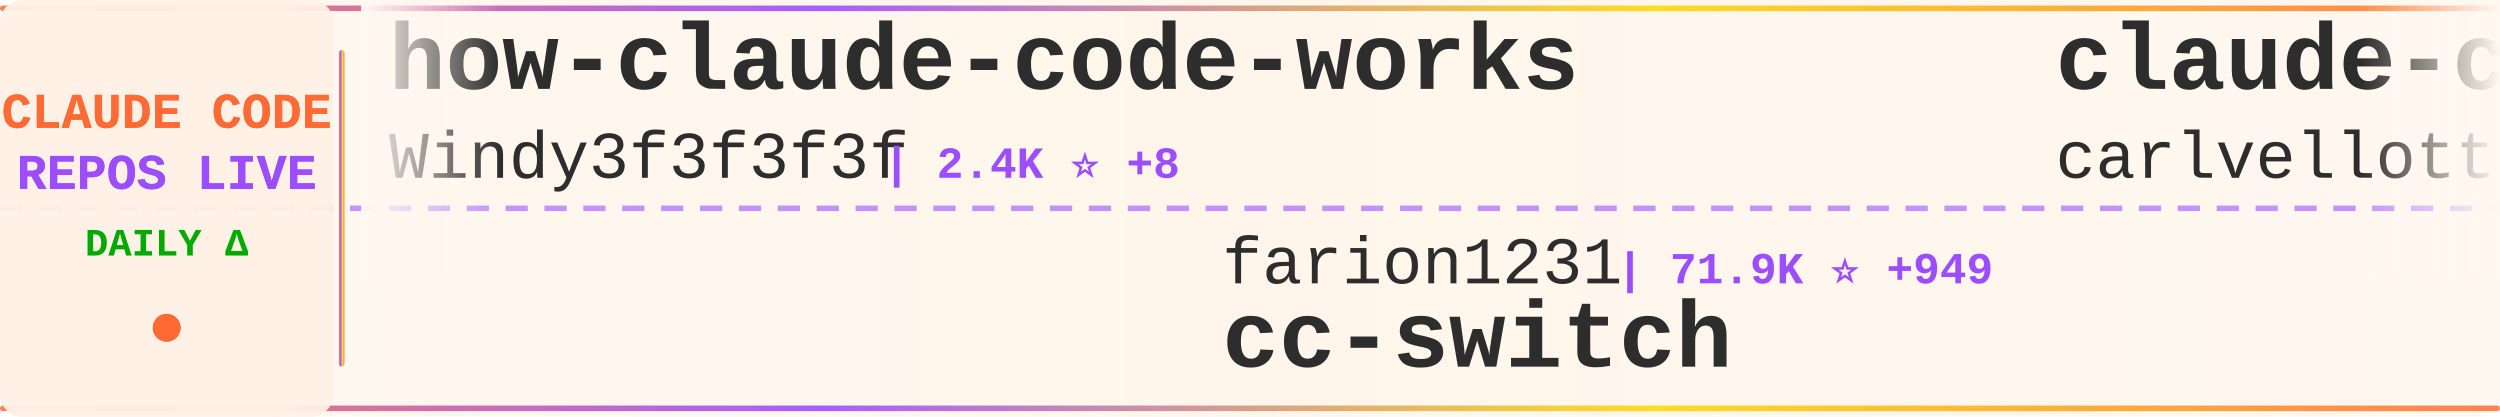
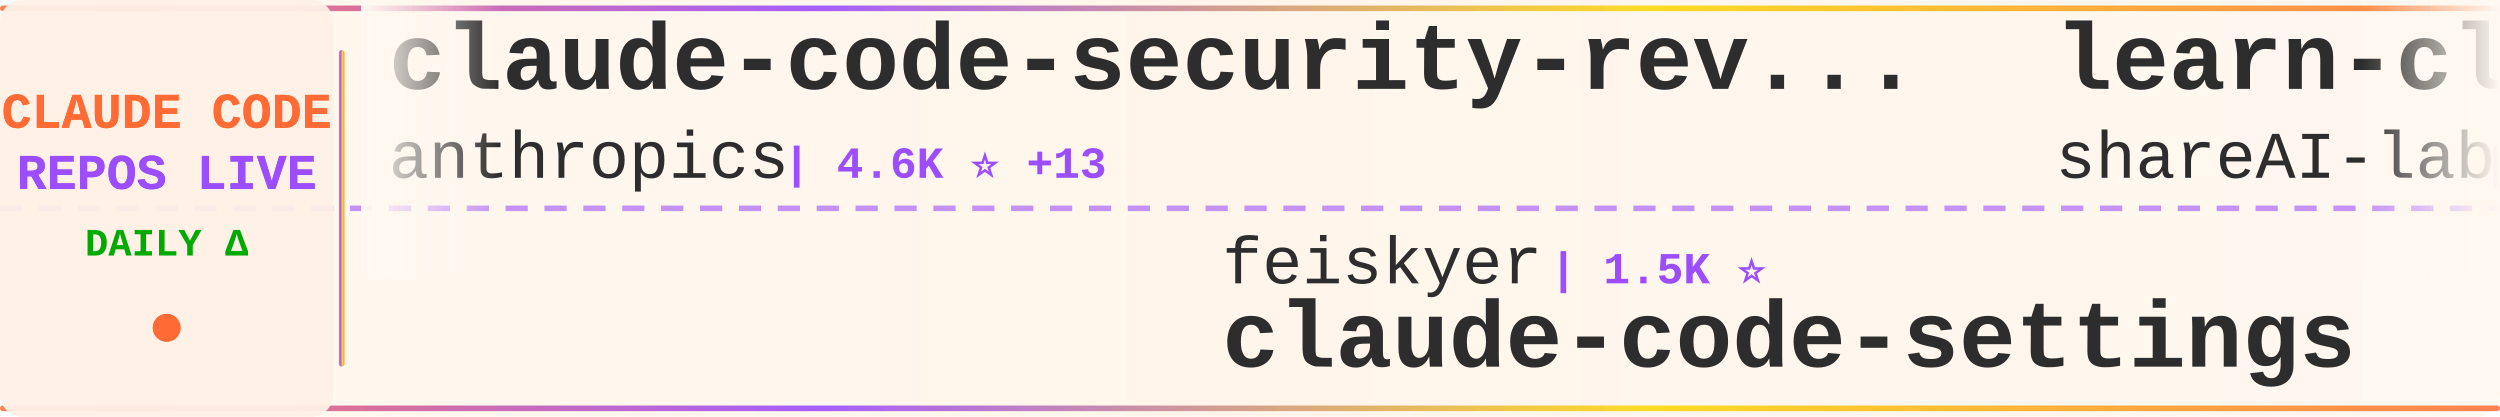
<svg xmlns="http://www.w3.org/2000/svg" width="900" height="150">
  <defs>
    <linearGradient id="tickerBg" x1="0%" y1="0%" x2="100%" y2="0%">
      <stop offset="0%" style="stop-color:#fff8f0;stop-opacity:0.98" />
      <stop offset="50%" style="stop-color:#fff5eb;stop-opacity:1" />
      <stop offset="100%" style="stop-color:#fff8f0;stop-opacity:0.98" />
    </linearGradient>
    <linearGradient id="borderGrad" x1="0%" y1="0%" x2="100%" y2="0%">
      <stop offset="0%" style="stop-color:#FF6B35;stop-opacity:0.85">
        <animate attributeName="stop-opacity" values="0.85;1;0.85" dur="2s" repeatCount="indefinite" />
      </stop>
      <stop offset="33%" style="stop-color:#9C4EFF;stop-opacity:0.9">
        <animate attributeName="stop-opacity" values="0.9;1;0.9" dur="2.2s" repeatCount="indefinite" />
      </stop>
      <stop offset="66%" style="stop-color:#FFD700;stop-opacity:0.85">
        <animate attributeName="stop-opacity" values="0.85;1;0.85" dur="1.8s" repeatCount="indefinite" />
      </stop>
      <stop offset="100%" style="stop-color:#FF6B35;stop-opacity:0.85">
        <animate attributeName="stop-opacity" values="0.85;1;0.85" dur="2s" repeatCount="indefinite" />
      </stop>
    </linearGradient>
    <filter id="textGlow">
      <feGaussianBlur stdDeviation="0.15" result="coloredBlur" />
      <feMerge>
        <feMergeNode in="coloredBlur" />
        <feMergeNode in="SourceGraphic" />
      </feMerge>
    </filter>
    <filter id="metricGlow">
      <feGaussianBlur stdDeviation="0.2" result="coloredBlur" />
      <feMerge>
        <feMergeNode in="coloredBlur" />
        <feMergeNode in="SourceGraphic" />
      </feMerge>
    </filter>
    <linearGradient id="leftFade" x1="0%" y1="0%" x2="100%" y2="0%">
      <stop offset="0%" style="stop-color:#fff8f0;stop-opacity:1" />
      <stop offset="100%" style="stop-color:#fff8f0;stop-opacity:0" />
    </linearGradient>
    <linearGradient id="rightFade" x1="0%" y1="0%" x2="100%" y2="0%">
      <stop offset="0%" style="stop-color:#fff8f0;stop-opacity:0" />
      <stop offset="100%" style="stop-color:#fff8f0;stop-opacity:1" />
    </linearGradient>
  </defs>
  <rect width="900" height="150" fill="url(#tickerBg)" rx="8" />
  <rect x="0" y="2" width="900" height="2" fill="url(#borderGrad)" rx="1" />
  <rect x="0" y="146" width="900" height="2" fill="url(#borderGrad)" rx="1" />
  <line x1="0" y1="75" x2="900" y2="75" stroke="#9C4EFF" stroke-width="2" stroke-dasharray="8 6" opacity="0.6" />
  <rect x="0" y="0" width="120" height="150" fill="#fff0e6" opacity="0.95" rx="8" />
  <text x="60" y="46" font-family="'Courier New', monospace" font-size="18" font-weight="bold" fill="#FF6B35" text-anchor="middle" filter="url(#textGlow)">
    CLAUDE CODE
  </text>
  <text x="60" y="68" font-family="'Courier New', monospace" font-size="18" font-weight="bold" fill="#9C4EFF" text-anchor="middle" filter="url(#textGlow)">
    REPOS LIVE
  </text>
  <text x="60" y="92" font-family="'Courier New', monospace" font-size="14" font-weight="bold" fill="#00aa00" text-anchor="middle">
    DAILY Δ
  </text>
  <circle cx="60" cy="118" r="5" fill="#FF6B35" filter="url(#metricGlow)">
    <animate attributeName="r" values="4;6;4" dur="1.5s" repeatCount="indefinite" />
    <animate attributeName="opacity" values="0.6;1;0.6" dur="1.5s" repeatCount="indefinite" />
  </circle>
  <rect x="122" y="18" width="2" height="114" fill="url(#borderGrad)" rx="1" />
  <clipPath id="tickerClip">
    <rect x="130" y="0" width="770" height="150" />
  </clipPath>
  <g clip-path="url(#tickerClip)">
    <g id="tickerItems">
      <animateTransform attributeName="transform" attributeType="XML" type="translate" from="0 0" to="-3000 0" dur="54s" repeatCount="indefinite" />
      <g transform="translate(0, 0)">
-         <text x="140" y="32" font-family="'Courier New', monospace" font-size="34" font-weight="bold" fill="#2d2d2d">how-claude-code-works</text>
-         <text x="140" y="64" font-family="'Courier New', monospace" font-size="24" font-weight="normal" fill="#2d2d2d" opacity="1.0">Windy3f3f3f3f</text>
-         <text x="318" y="64" font-family="'Courier New', monospace" font-size="16" font-weight="bold" fill="#9C4EFF"> | 2.4K ⭐ +8</text>
+         <text x="140" y="32" font-family="'Courier New', monospace" font-size="34" font-weight="bold" fill="#2d2d2d">claude-code-security-rev...</text>
+         <text x="140" y="64" font-family="'Courier New', monospace" font-size="24" font-weight="normal" fill="#2d2d2d" opacity="1.0">anthropics</text>
+         <text x="282" y="64" font-family="'Courier New', monospace" font-size="16" font-weight="bold" fill="#9C4EFF"> | 4.6K ⭐ +13</text>
      </g>
      <g transform="translate(300, 0)">
-         <text x="140" y="102" font-family="'Courier New', monospace" font-size="24" font-weight="normal" fill="#2d2d2d" opacity="1.0">farion1231</text>
-         <text x="282" y="102" font-family="'Courier New', monospace" font-size="16" font-weight="bold" fill="#9C4EFF"> | 71.9K ⭐ +949</text>
-         <text x="140" y="132" font-family="'Courier New', monospace" font-size="34" font-weight="bold" fill="#2d2d2d">cc-switch</text>
+         <text x="140" y="102" font-family="'Courier New', monospace" font-size="24" font-weight="normal" fill="#2d2d2d" opacity="1.0">feiskyer</text>
+         <text x="258" y="102" font-family="'Courier New', monospace" font-size="16" font-weight="bold" fill="#9C4EFF"> | 1.5K ⭐</text>
+         <text x="140" y="132" font-family="'Courier New', monospace" font-size="34" font-weight="bold" fill="#2d2d2d">claude-code-settings</text>
      </g>
      <g transform="translate(600, 0)">
-         <text x="140" y="32" font-family="'Courier New', monospace" font-size="34" font-weight="bold" fill="#2d2d2d">claude-code-pm-course</text>
-         <text x="140" y="64" font-family="'Courier New', monospace" font-size="24" font-weight="normal" fill="#2d2d2d" opacity="1.0">carlvellotti</text>
-         <text x="306" y="64" font-family="'Courier New', monospace" font-size="16" font-weight="bold" fill="#9C4EFF"> | 2.0K ⭐ +2</text>
+         <text x="140" y="32" font-family="'Courier New', monospace" font-size="34" font-weight="bold" fill="#2d2d2d">learn-claude-code</text>
+         <text x="140" y="64" font-family="'Courier New', monospace" font-size="24" font-weight="normal" fill="#2d2d2d" opacity="1.0">shareAI-lab</text>
+         <text x="294" y="64" font-family="'Courier New', monospace" font-size="16" font-weight="bold" fill="#9C4EFF"> | 60.7K ⭐ +172</text>
      </g>
      <g transform="translate(900, 0)">
-         <text x="140" y="102" font-family="'Courier New', monospace" font-size="24" font-weight="normal" fill="#2d2d2d" opacity="1.0">sickn33</text>
-         <text x="246" y="102" font-family="'Courier New', monospace" font-size="16" font-weight="bold" fill="#9C4EFF"> | 37.6K ⭐ +107</text>
-         <text x="140" y="132" font-family="'Courier New', monospace" font-size="34" font-weight="bold" fill="#2d2d2d">antigravity-awesome-skil...</text>
+         <text x="140" y="102" font-family="'Courier New', monospace" font-size="24" font-weight="normal" fill="#2d2d2d" opacity="1.0">andrew-kramer-inno</text>
+         <text x="378" y="102" font-family="'Courier New', monospace" font-size="16" font-weight="bold" fill="#9C4EFF"> | 588 ⭐</text>
+         <text x="140" y="132" font-family="'Courier New', monospace" font-size="34" font-weight="bold" fill="#2d2d2d">claude-code-source-build</text>
      </g>
      <g transform="translate(1200, 0)">
-         <text x="140" y="32" font-family="'Courier New', monospace" font-size="34" font-weight="bold" fill="#2d2d2d">oh-my-claudecode</text>
-         <text x="140" y="64" font-family="'Courier New', monospace" font-size="24" font-weight="normal" fill="#2d2d2d" opacity="1.0">Yeachan-Heo</text>
-         <text x="294" y="64" font-family="'Courier New', monospace" font-size="16" font-weight="bold" fill="#9C4EFF"> | 34.0K ⭐ +110</text>
+         <text x="140" y="32" font-family="'Courier New', monospace" font-size="34" font-weight="bold" fill="#2d2d2d">my-claude-code-setup</text>
+         <text x="140" y="64" font-family="'Courier New', monospace" font-size="24" font-weight="normal" fill="#2d2d2d" opacity="1.0">centminmod</text>
+         <text x="282" y="64" font-family="'Courier New', monospace" font-size="16" font-weight="bold" fill="#9C4EFF"> | 2.3K ⭐ +1</text>
      </g>
      <g transform="translate(1500, 0)">
-         <text x="140" y="102" font-family="'Courier New', monospace" font-size="24" font-weight="normal" fill="#2d2d2d" opacity="1.0">pengchengneo</text>
-         <text x="306" y="102" font-family="'Courier New', monospace" font-size="16" font-weight="bold" fill="#9C4EFF"> | 1.3K ⭐ +6</text>
-         <text x="140" y="132" font-family="'Courier New', monospace" font-size="34" font-weight="bold" fill="#2d2d2d">Claude-Code</text>
+         <text x="140" y="102" font-family="'Courier New', monospace" font-size="24" font-weight="normal" fill="#2d2d2d" opacity="1.0">FlorianBruniaux</text>
+         <text x="342" y="102" font-family="'Courier New', monospace" font-size="16" font-weight="bold" fill="#9C4EFF"> | 4.3K ⭐ +15</text>
+         <text x="140" y="132" font-family="'Courier New', monospace" font-size="34" font-weight="bold" fill="#2d2d2d">claude-code-ultimate-gui...</text>
      </g>
      <g transform="translate(1800, 0)">
-         <text x="140" y="32" font-family="'Courier New', monospace" font-size="34" font-weight="bold" fill="#2d2d2d">claude-code-templates</text>
-         <text x="140" y="64" font-family="'Courier New', monospace" font-size="24" font-weight="normal" fill="#2d2d2d" opacity="1.0">davila7</text>
-         <text x="246" y="64" font-family="'Courier New', monospace" font-size="16" font-weight="bold" fill="#9C4EFF"> | 27.3K ⭐ +23</text>
+         <text x="140" y="32" font-family="'Courier New', monospace" font-size="34" font-weight="bold" fill="#2d2d2d">ClaudeCode</text>
+         <text x="140" y="64" font-family="'Courier New', monospace" font-size="24" font-weight="normal" fill="#2d2d2d" opacity="1.0">guanshan</text>
+         <text x="258" y="64" font-family="'Courier New', monospace" font-size="16" font-weight="bold" fill="#9C4EFF"> | 59 ⭐</text>
      </g>
      <g transform="translate(2100, 0)">
-         <text x="140" y="102" font-family="'Courier New', monospace" font-size="24" font-weight="normal" fill="#2d2d2d" opacity="1.0">diet103</text>
-         <text x="246" y="102" font-family="'Courier New', monospace" font-size="16" font-weight="bold" fill="#9C4EFF"> | 9.6K ⭐ +3</text>
-         <text x="140" y="132" font-family="'Courier New', monospace" font-size="34" font-weight="bold" fill="#2d2d2d">claude-code-infrastructu...</text>
+         <text x="140" y="102" font-family="'Courier New', monospace" font-size="24" font-weight="normal" fill="#2d2d2d" opacity="1.0">alejandrobalderas</text>
+         <text x="366" y="102" font-family="'Courier New', monospace" font-size="16" font-weight="bold" fill="#9C4EFF"> | 1.9K ⭐ +2</text>
+         <text x="140" y="132" font-family="'Courier New', monospace" font-size="34" font-weight="bold" fill="#2d2d2d">claude-code-from-source</text>
      </g>
      <g transform="translate(2400, 0)">
-         <text x="140" y="32" font-family="'Courier New', monospace" font-size="34" font-weight="bold" fill="#2d2d2d">claude-code-from-source</text>
-         <text x="140" y="64" font-family="'Courier New', monospace" font-size="24" font-weight="normal" fill="#2d2d2d" opacity="1.0">alejandrobalderas</text>
-         <text x="366" y="64" font-family="'Courier New', monospace" font-size="16" font-weight="bold" fill="#9C4EFF"> | 1.9K ⭐ +1</text>
+         <text x="140" y="32" font-family="'Courier New', monospace" font-size="34" font-weight="bold" fill="#2d2d2d">claude-code-cli</text>
+         <text x="140" y="64" font-family="'Courier New', monospace" font-size="24" font-weight="normal" fill="#2d2d2d" opacity="1.0">huangserva</text>
+         <text x="282" y="64" font-family="'Courier New', monospace" font-size="16" font-weight="bold" fill="#9C4EFF"> | 583 ⭐ +1</text>
      </g>
      <g transform="translate(2700, 0)">
-         <text x="140" y="102" font-family="'Courier New', monospace" font-size="24" font-weight="normal" fill="#2d2d2d" opacity="1.0">https-deeplearning-ai</text>
-         <text x="414" y="102" font-family="'Courier New', monospace" font-size="16" font-weight="bold" fill="#9C4EFF"> | 510 ⭐</text>
-         <text x="140" y="132" font-family="'Courier New', monospace" font-size="34" font-weight="bold" fill="#2d2d2d">sc-claude-code-files</text>
+         <text x="140" y="102" font-family="'Courier New', monospace" font-size="24" font-weight="normal" fill="#2d2d2d" opacity="1.0">shanraisshan</text>
+         <text x="306" y="102" font-family="'Courier New', monospace" font-size="16" font-weight="bold" fill="#9C4EFF"> | 53.2K ⭐ +111</text>
+         <text x="140" y="132" font-family="'Courier New', monospace" font-size="34" font-weight="bold" fill="#2d2d2d">claude-code-best-practic...</text>
      </g>
      <g transform="translate(3000, 0)">
-         <text x="140" y="32" font-family="'Courier New', monospace" font-size="34" font-weight="bold" fill="#2d2d2d">how-claude-code-works</text>
-         <text x="140" y="64" font-family="'Courier New', monospace" font-size="24" font-weight="normal" fill="#2d2d2d" opacity="1.0">Windy3f3f3f3f</text>
-         <text x="318" y="64" font-family="'Courier New', monospace" font-size="16" font-weight="bold" fill="#9C4EFF"> | 2.4K ⭐ +8</text>
+         <text x="140" y="32" font-family="'Courier New', monospace" font-size="34" font-weight="bold" fill="#2d2d2d">claude-code-security-rev...</text>
+         <text x="140" y="64" font-family="'Courier New', monospace" font-size="24" font-weight="normal" fill="#2d2d2d" opacity="1.0">anthropics</text>
+         <text x="282" y="64" font-family="'Courier New', monospace" font-size="16" font-weight="bold" fill="#9C4EFF"> | 4.6K ⭐ +13</text>
      </g>
      <g transform="translate(3300, 0)">
-         <text x="140" y="102" font-family="'Courier New', monospace" font-size="24" font-weight="normal" fill="#2d2d2d" opacity="1.0">farion1231</text>
-         <text x="282" y="102" font-family="'Courier New', monospace" font-size="16" font-weight="bold" fill="#9C4EFF"> | 71.9K ⭐ +949</text>
-         <text x="140" y="132" font-family="'Courier New', monospace" font-size="34" font-weight="bold" fill="#2d2d2d">cc-switch</text>
+         <text x="140" y="102" font-family="'Courier New', monospace" font-size="24" font-weight="normal" fill="#2d2d2d" opacity="1.0">feiskyer</text>
+         <text x="258" y="102" font-family="'Courier New', monospace" font-size="16" font-weight="bold" fill="#9C4EFF"> | 1.5K ⭐</text>
+         <text x="140" y="132" font-family="'Courier New', monospace" font-size="34" font-weight="bold" fill="#2d2d2d">claude-code-settings</text>
      </g>
      <g transform="translate(3600, 0)">
-         <text x="140" y="32" font-family="'Courier New', monospace" font-size="34" font-weight="bold" fill="#2d2d2d">claude-code-pm-course</text>
-         <text x="140" y="64" font-family="'Courier New', monospace" font-size="24" font-weight="normal" fill="#2d2d2d" opacity="1.0">carlvellotti</text>
-         <text x="306" y="64" font-family="'Courier New', monospace" font-size="16" font-weight="bold" fill="#9C4EFF"> | 2.0K ⭐ +2</text>
+         <text x="140" y="32" font-family="'Courier New', monospace" font-size="34" font-weight="bold" fill="#2d2d2d">learn-claude-code</text>
+         <text x="140" y="64" font-family="'Courier New', monospace" font-size="24" font-weight="normal" fill="#2d2d2d" opacity="1.0">shareAI-lab</text>
+         <text x="294" y="64" font-family="'Courier New', monospace" font-size="16" font-weight="bold" fill="#9C4EFF"> | 60.7K ⭐ +172</text>
      </g>
      <g transform="translate(3900, 0)">
-         <text x="140" y="102" font-family="'Courier New', monospace" font-size="24" font-weight="normal" fill="#2d2d2d" opacity="1.0">sickn33</text>
-         <text x="246" y="102" font-family="'Courier New', monospace" font-size="16" font-weight="bold" fill="#9C4EFF"> | 37.6K ⭐ +107</text>
-         <text x="140" y="132" font-family="'Courier New', monospace" font-size="34" font-weight="bold" fill="#2d2d2d">antigravity-awesome-skil...</text>
+         <text x="140" y="102" font-family="'Courier New', monospace" font-size="24" font-weight="normal" fill="#2d2d2d" opacity="1.0">andrew-kramer-inno</text>
+         <text x="378" y="102" font-family="'Courier New', monospace" font-size="16" font-weight="bold" fill="#9C4EFF"> | 588 ⭐</text>
+         <text x="140" y="132" font-family="'Courier New', monospace" font-size="34" font-weight="bold" fill="#2d2d2d">claude-code-source-build</text>
      </g>
    </g>
  </g>
  <rect x="130" y="0" width="50" height="100" fill="url(#leftFade)" />
  <rect x="850" y="0" width="50" height="100" fill="url(#rightFade)" />
</svg>
